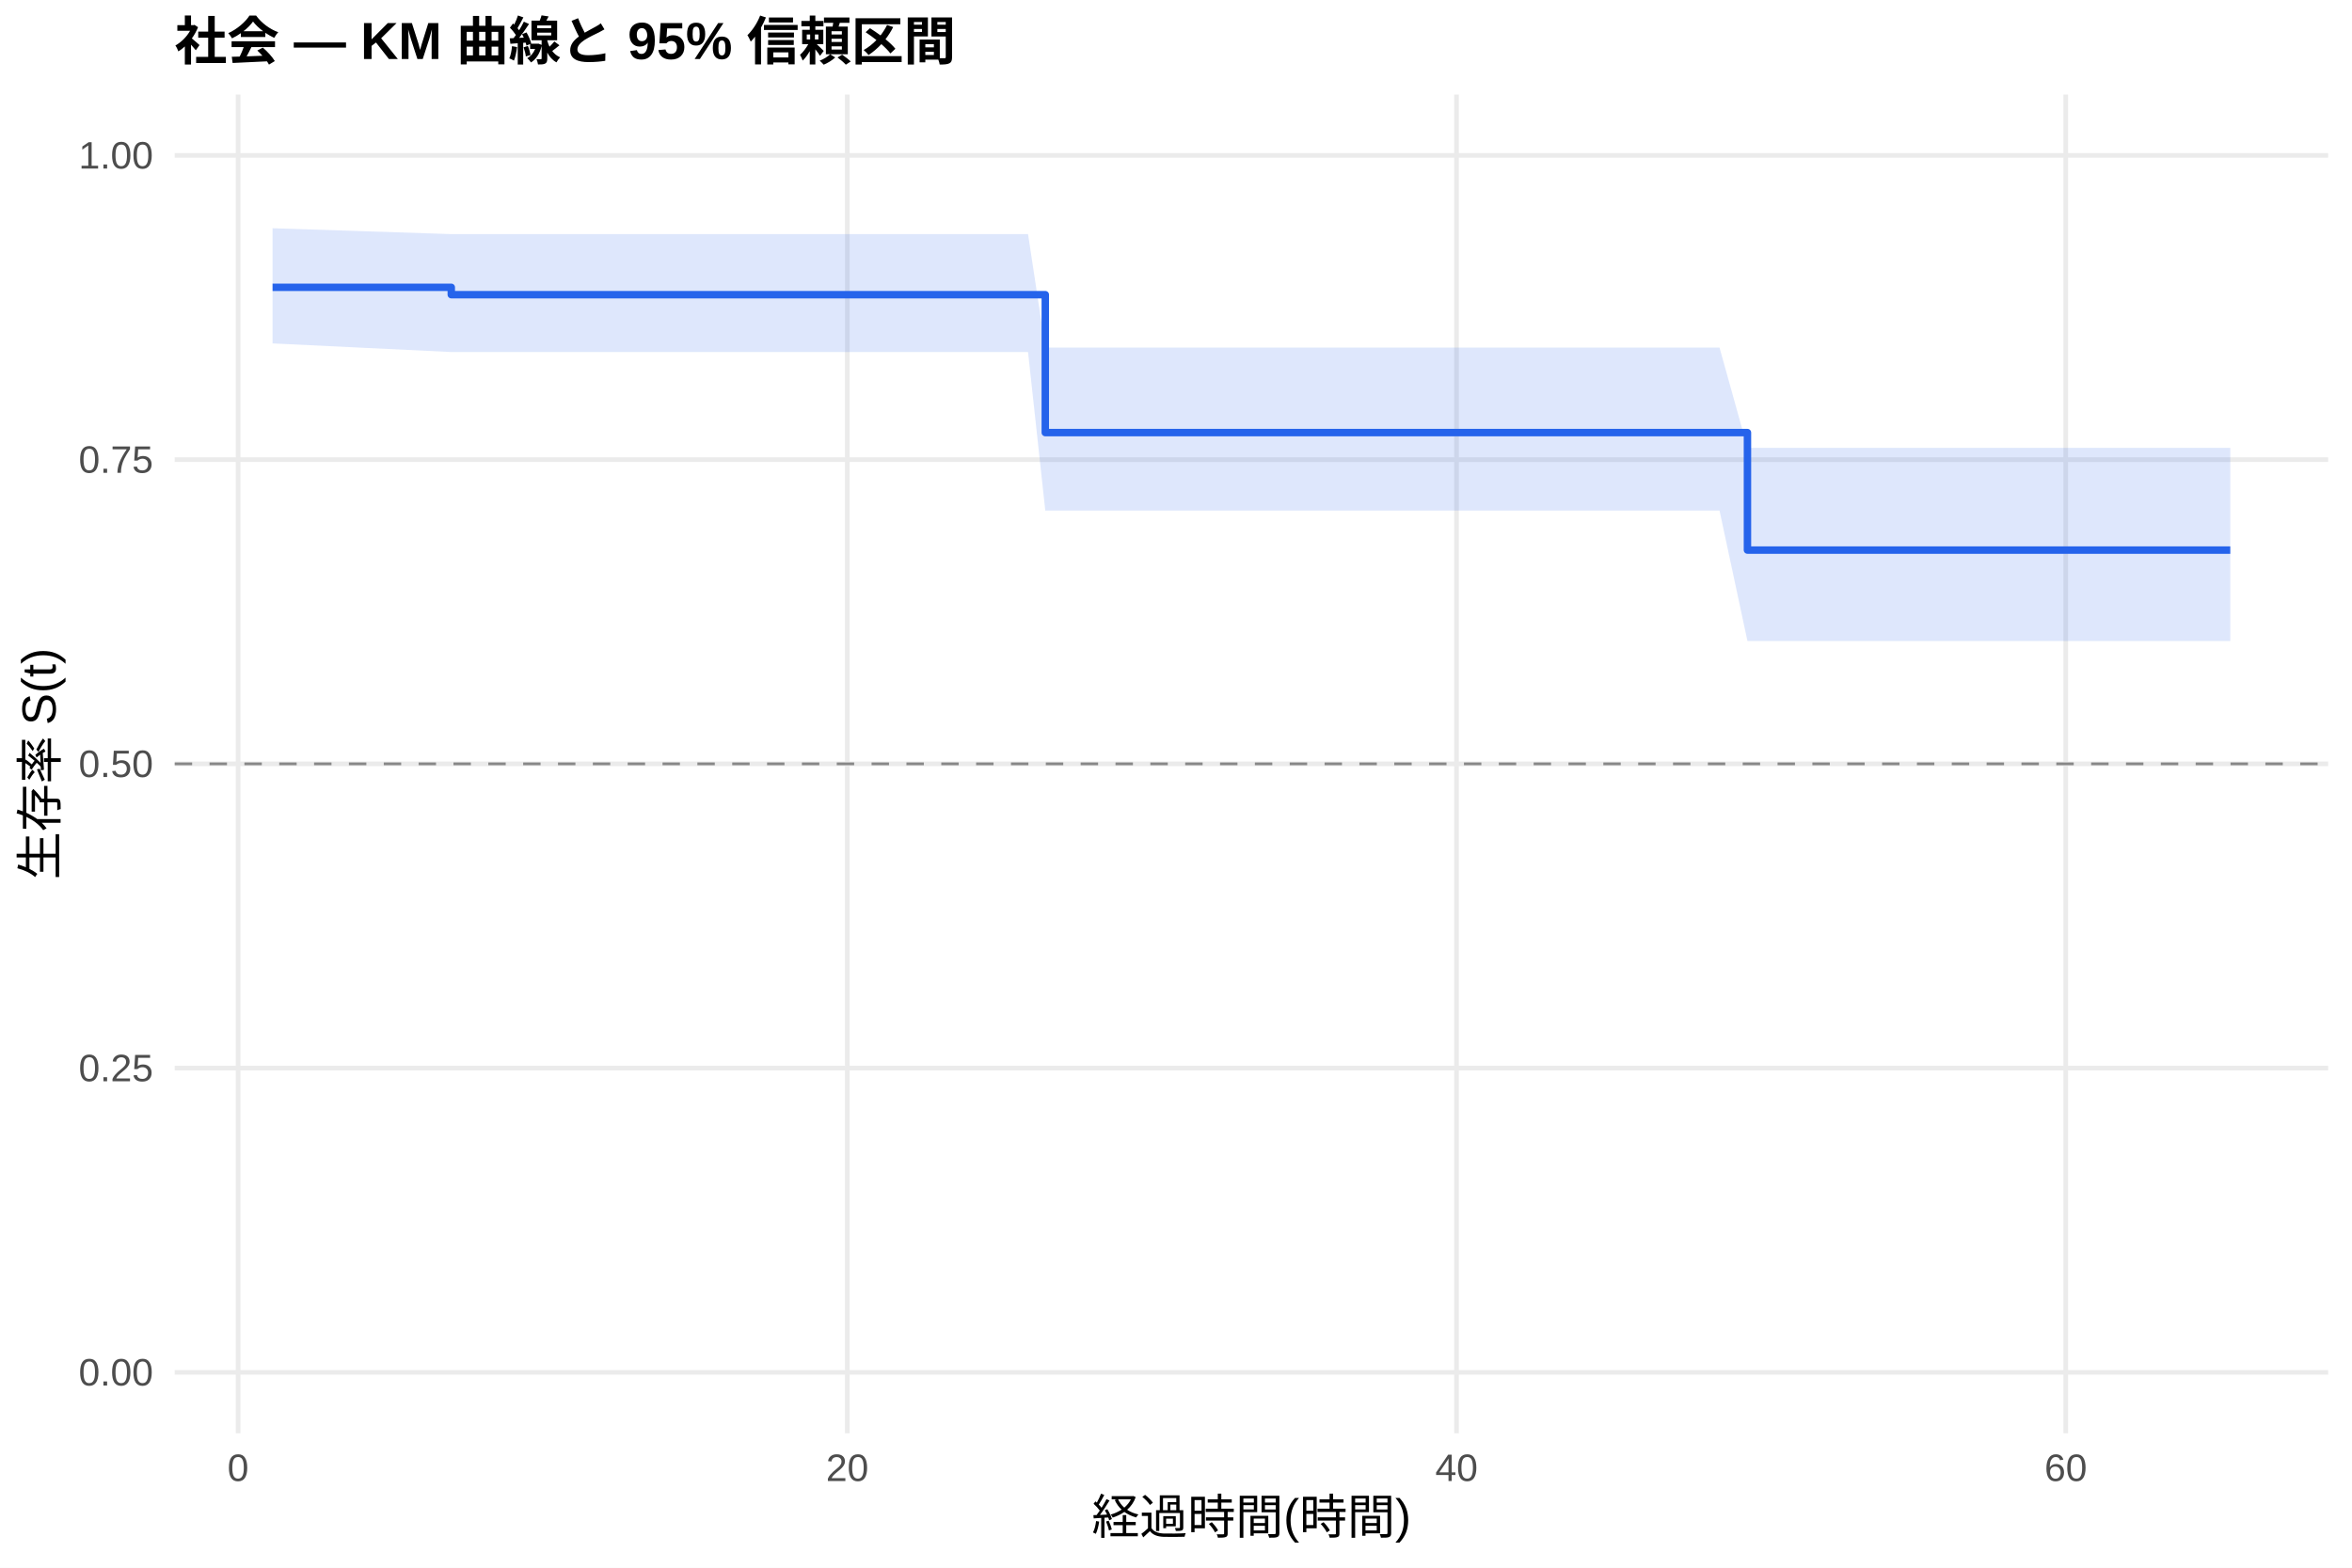
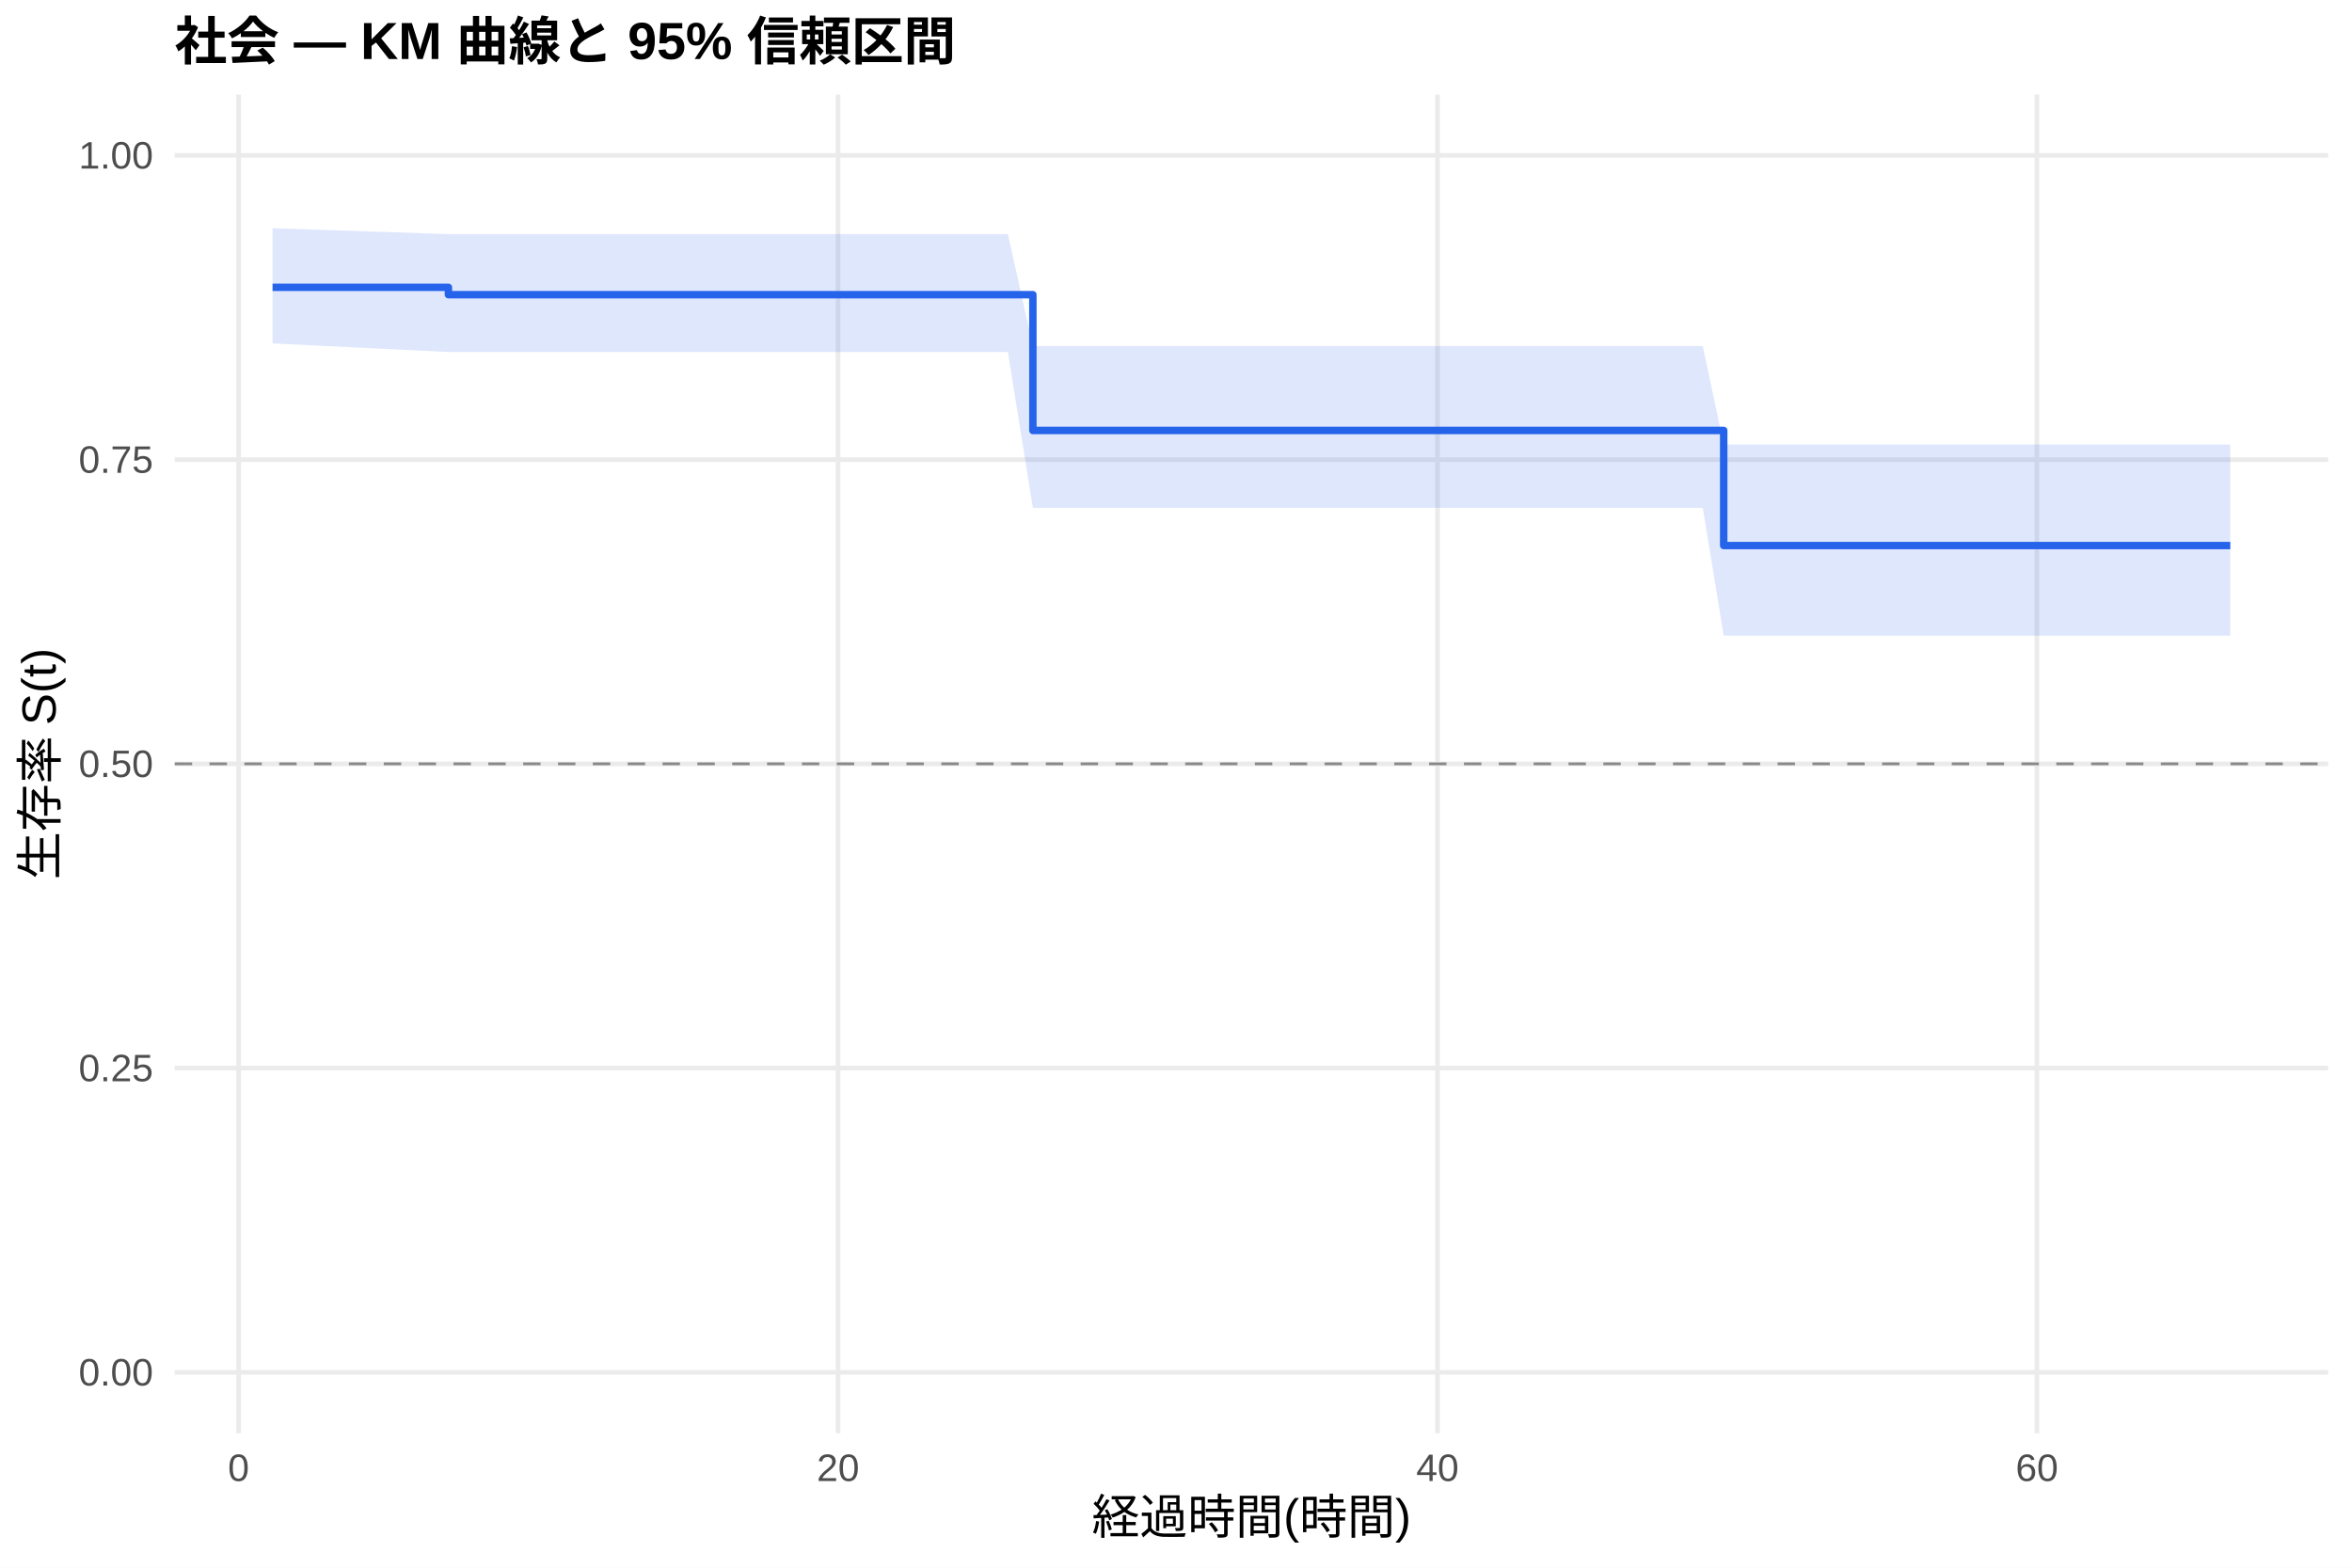
<svg xmlns="http://www.w3.org/2000/svg" width="540.00pt" height="360.00pt" viewBox="0 0 540.00 360.00">
  <g class="svglite">
    <defs>
      <style type="text/css">
    .svglite line, .svglite polyline, .svglite polygon, .svglite path, .svglite rect, .svglite circle {
      fill: none;
      stroke: #000000;
      stroke-linecap: round;
      stroke-linejoin: round;
      stroke-miterlimit: 10.00;
    }
    .svglite text {
      white-space: pre;
    }
    .svglite g.glyphgroup path {
      fill: inherit;
      stroke: none;
    }
  </style>
    </defs>
    <rect width="100%" height="100%" style="stroke: none; fill: #FFFFFF;" />
    <defs>
      <clipPath id="cpMC4wMHw1NDAuMDB8MC4wMHwzNjAuMDA=">
        <rect x="0.00" y="0.00" width="540.00" height="360.00" />
      </clipPath>
    </defs>
    <g clip-path="url(#cpMC4wMHw1NDAuMDB8MC4wMHwzNjAuMDA=)">
      <rect x="0" y="0.00" width="540.00" height="360.00" style="stroke-width: 1.07; stroke: none; fill: #FFFFFF;" />
    </g>
    <defs>
      <clipPath id="cpNDAuMTF8NTM0LjUyfDIxLjcxfDMyOS4xMg==">
        <rect x="40.11" y="21.71" width="494.41" height="307.41" />
      </clipPath>
    </defs>
    <g clip-path="url(#cpNDAuMTF8NTM0LjUyfDIxLjcxfDMyOS4xMg==)">
      <polyline points="40.11,315.14 534.52,315.14 " style="stroke-width: 1.07; stroke: #EBEBEB; stroke-linecap: butt;" />
      <polyline points="40.11,245.28 534.52,245.28 " style="stroke-width: 1.07; stroke: #EBEBEB; stroke-linecap: butt;" />
      <polyline points="40.11,175.41 534.52,175.41 " style="stroke-width: 1.07; stroke: #EBEBEB; stroke-linecap: butt;" />
      <polyline points="40.11,105.55 534.52,105.55 " style="stroke-width: 1.07; stroke: #EBEBEB; stroke-linecap: butt;" />
      <polyline points="40.11,35.68 534.52,35.68 " style="stroke-width: 1.07; stroke: #EBEBEB; stroke-linecap: butt;" />
-       <polyline points="54.66,329.12 54.66,21.71 " style="stroke-width: 1.07; stroke: #EBEBEB; stroke-linecap: butt;" />
-       <polyline points="194.53,329.12 194.53,21.71 " style="stroke-width: 1.07; stroke: #EBEBEB; stroke-linecap: butt;" />
-       <polyline points="334.41,329.12 334.41,21.71 " style="stroke-width: 1.07; stroke: #EBEBEB; stroke-linecap: butt;" />
-       <polyline points="474.28,329.12 474.28,21.71 " style="stroke-width: 1.07; stroke: #EBEBEB; stroke-linecap: butt;" />
-       <polygon points="62.58,52.41 103.61,53.76 117.95,53.76 125.18,53.76 132.05,53.76 172.50,53.76 184.39,53.76 194.88,53.76 201.41,53.76 207.47,53.76 220.87,53.76 226.82,53.76 236.03,53.76 239.99,79.82 242.32,79.82 262.84,79.82 285.57,79.82 292.56,79.82 311.68,79.82 352.24,79.82 362.61,79.82 369.14,79.82 375.55,79.82 381.96,79.82 388.96,79.82 394.79,79.82 401.20,102.84 404.23,102.84 410.40,102.84 422.18,102.84 447.12,102.84 453.77,102.84 512.05,102.84 512.05,147.20 453.77,147.20 447.12,147.20 422.18,147.20 410.40,147.20 404.23,147.20 401.20,147.20 394.79,117.25 388.96,117.25 381.96,117.25 375.55,117.25 369.14,117.25 362.61,117.25 352.24,117.25 311.68,117.25 292.56,117.25 285.57,117.25 262.84,117.25 242.32,117.25 239.99,117.25 236.03,80.84 226.82,80.84 220.87,80.84 207.47,80.84 201.41,80.84 194.88,80.84 184.39,80.84 172.50,80.84 132.05,80.84 125.18,80.84 117.95,80.84 103.61,80.84 62.58,78.86 " style="stroke-width: 0.00; stroke: none; stroke-linecap: butt; fill: #2563EB; fill-opacity: 0.15;" />
-       <polyline points="62.58,52.41 103.61,53.76 117.95,53.76 125.18,53.76 132.05,53.76 172.50,53.76 184.39,53.76 194.88,53.76 201.41,53.76 207.47,53.76 220.87,53.76 226.82,53.76 236.03,53.76 239.99,79.82 242.32,79.82 262.84,79.82 285.57,79.82 292.56,79.82 311.68,79.82 352.24,79.82 362.61,79.82 369.14,79.82 375.55,79.82 381.96,79.82 388.96,79.82 394.79,79.82 401.20,102.84 404.23,102.84 410.40,102.84 422.18,102.84 447.12,102.84 453.77,102.84 512.05,102.84 " style="stroke-width: 1.07; stroke: none; stroke-linecap: butt;" />
-       <polyline points="512.05,147.20 453.77,147.20 447.12,147.20 422.18,147.20 410.40,147.20 404.23,147.20 401.20,147.20 394.79,117.25 388.96,117.25 381.96,117.25 375.55,117.25 369.14,117.25 362.61,117.25 352.24,117.25 311.68,117.25 292.56,117.25 285.57,117.25 262.84,117.25 242.32,117.25 239.99,117.25 236.03,80.84 226.82,80.84 220.87,80.84 207.47,80.84 201.41,80.84 194.88,80.84 184.39,80.84 172.50,80.84 132.05,80.84 125.18,80.84 117.95,80.84 103.61,80.84 62.58,78.86 " style="stroke-width: 1.07; stroke: none; stroke-linecap: butt;" />
-       <polyline points="62.58,65.98 103.61,65.98 103.61,67.67 117.95,67.67 117.95,67.67 125.18,67.67 125.18,67.67 132.05,67.67 132.05,67.67 172.50,67.67 172.50,67.67 184.39,67.67 184.39,67.67 194.88,67.67 194.88,67.67 201.41,67.67 201.41,67.67 207.47,67.67 207.47,67.67 220.87,67.67 220.87,67.67 226.82,67.67 226.82,67.67 236.03,67.67 236.03,67.67 239.99,67.67 239.99,99.34 242.32,99.34 242.32,99.34 262.84,99.34 262.84,99.34 285.57,99.34 285.57,99.34 292.56,99.34 292.56,99.34 311.68,99.34 311.68,99.34 352.24,99.34 352.24,99.34 362.61,99.34 362.61,99.34 369.14,99.34 369.14,99.34 375.55,99.34 375.55,99.34 381.96,99.34 381.96,99.34 388.96,99.34 388.96,99.34 394.79,99.34 394.79,99.34 401.20,99.34 401.20,126.32 404.23,126.32 404.23,126.32 410.40,126.32 410.40,126.32 422.18,126.32 422.18,126.32 447.12,126.32 447.12,126.32 453.77,126.32 453.77,126.32 512.05,126.32 512.05,126.32 " style="stroke-width: 1.71; stroke: #2563EB; stroke-linecap: butt;" />
+       <polyline points="54.78,329.12 54.78,21.71 " style="stroke-width: 1.07; stroke: #EBEBEB; stroke-linecap: butt;" />
+       <polyline points="192.41,329.12 192.41,21.71 " style="stroke-width: 1.07; stroke: #EBEBEB; stroke-linecap: butt;" />
+       <polyline points="330.04,329.12 330.04,21.71 " style="stroke-width: 1.07; stroke: #EBEBEB; stroke-linecap: butt;" />
+       <polyline points="467.66,329.12 467.66,21.71 " style="stroke-width: 1.07; stroke: #EBEBEB; stroke-linecap: butt;" />
+       <polygon points="62.58,52.41 102.95,53.76 124.29,53.76 131.40,53.76 138.16,53.76 177.96,53.76 189.66,53.76 199.98,53.76 206.40,53.76 212.37,53.76 225.56,53.76 231.40,53.76 237.14,79.48 240.46,79.48 246.66,79.48 266.84,79.48 289.21,79.48 296.09,79.48 314.90,79.48 354.81,79.48 365.02,79.48 371.44,79.48 377.75,79.48 384.05,79.48 390.94,79.48 395.75,102.08 396.67,102.08 405.96,102.08 412.04,102.08 423.62,102.08 448.17,102.08 454.70,102.08 512.05,102.08 512.05,145.96 454.70,145.96 448.17,145.96 423.62,145.96 412.04,145.96 405.96,145.96 396.67,145.96 395.75,145.96 390.94,116.62 384.05,116.62 377.75,116.62 371.44,116.62 365.02,116.62 354.81,116.62 314.90,116.62 296.09,116.62 289.21,116.62 266.84,116.62 246.66,116.62 240.46,116.62 237.14,116.62 231.40,80.84 225.56,80.84 212.37,80.84 206.40,80.84 199.98,80.84 189.66,80.84 177.96,80.84 138.16,80.84 131.40,80.84 124.29,80.84 102.95,80.84 62.58,78.86 " style="stroke-width: 0.00; stroke: none; stroke-linecap: butt; fill: #2563EB; fill-opacity: 0.15;" />
+       <polyline points="62.58,52.41 102.95,53.76 124.29,53.76 131.40,53.76 138.16,53.76 177.96,53.76 189.66,53.76 199.98,53.76 206.40,53.76 212.37,53.76 225.56,53.76 231.40,53.76 237.14,79.48 240.46,79.48 246.66,79.48 266.84,79.48 289.21,79.48 296.09,79.48 314.90,79.48 354.81,79.48 365.02,79.48 371.44,79.48 377.75,79.48 384.05,79.48 390.94,79.48 395.75,102.08 396.67,102.08 405.96,102.08 412.04,102.08 423.62,102.08 448.17,102.08 454.70,102.08 512.05,102.08 " style="stroke-width: 1.07; stroke: none; stroke-linecap: butt;" />
+       <polyline points="512.05,145.96 454.70,145.96 448.17,145.96 423.62,145.96 412.04,145.96 405.96,145.96 396.67,145.96 395.75,145.96 390.94,116.62 384.05,116.62 377.75,116.62 371.44,116.62 365.02,116.62 354.81,116.62 314.90,116.62 296.09,116.62 289.21,116.62 266.84,116.62 246.66,116.62 240.46,116.62 237.14,116.62 231.40,80.84 225.56,80.84 212.37,80.84 206.40,80.84 199.98,80.84 189.66,80.84 177.96,80.84 138.16,80.84 131.40,80.84 124.29,80.84 102.95,80.84 62.58,78.86 " style="stroke-width: 1.07; stroke: none; stroke-linecap: butt;" />
+       <polyline points="62.58,65.98 102.95,65.98 102.95,67.67 124.29,67.67 124.29,67.67 131.40,67.67 131.40,67.67 138.16,67.67 138.16,67.67 177.96,67.67 177.96,67.67 189.66,67.67 189.66,67.67 199.98,67.67 199.98,67.67 206.40,67.67 206.40,67.67 212.37,67.67 212.37,67.67 225.56,67.67 225.56,67.67 231.40,67.67 231.40,67.67 237.14,67.67 237.14,98.85 240.46,98.85 240.46,98.85 246.66,98.85 246.66,98.85 266.84,98.85 266.84,98.85 289.21,98.85 289.21,98.85 296.09,98.85 296.09,98.85 314.90,98.85 314.90,98.85 354.81,98.85 354.81,98.85 365.02,98.85 365.02,98.85 371.44,98.85 371.44,98.85 377.75,98.85 377.75,98.85 384.05,98.85 384.05,98.85 390.94,98.85 390.94,98.85 395.75,98.85 395.75,125.28 396.67,125.28 396.67,125.28 405.96,125.28 405.96,125.28 412.04,125.28 412.04,125.28 423.62,125.28 423.62,125.28 448.17,125.28 448.17,125.28 454.70,125.28 454.70,125.28 512.05,125.28 512.05,125.28 " style="stroke-width: 1.71; stroke: #2563EB; stroke-linecap: butt;" />
      <line x1="40.11" y1="175.41" x2="534.52" y2="175.41" style="stroke-width: 0.64; stroke: #888888; stroke-dasharray: 4.00,4.00; stroke-linecap: butt;" />
    </g>
    <g clip-path="url(#cpMC4wMHw1NDAuMDB8MC4wMHwzNjAuMDA=)">
      <text x="35.18" y="318.17" text-anchor="end" style="font-size: 8.80px;fill: #4D4D4D; font-family: &quot;Liberation Sans&quot;;" textLength="17.11px" lengthAdjust="spacingAndGlyphs">0.00</text>
      <text x="35.18" y="248.30" text-anchor="end" style="font-size: 8.80px;fill: #4D4D4D; font-family: &quot;Liberation Sans&quot;;" textLength="17.11px" lengthAdjust="spacingAndGlyphs">0.25</text>
      <text x="35.18" y="178.44" text-anchor="end" style="font-size: 8.80px;fill: #4D4D4D; font-family: &quot;Liberation Sans&quot;;" textLength="17.11px" lengthAdjust="spacingAndGlyphs">0.50</text>
      <text x="35.18" y="108.57" text-anchor="end" style="font-size: 8.80px;fill: #4D4D4D; font-family: &quot;Liberation Sans&quot;;" textLength="17.11px" lengthAdjust="spacingAndGlyphs">0.75</text>
      <text x="35.18" y="38.71" text-anchor="end" style="font-size: 8.80px;fill: #4D4D4D; font-family: &quot;Liberation Sans&quot;;" textLength="17.11px" lengthAdjust="spacingAndGlyphs">1.00</text>
-       <text x="54.66" y="340.10" text-anchor="middle" style="font-size: 8.80px;fill: #4D4D4D; font-family: &quot;Liberation Sans&quot;;" textLength="4.89px" lengthAdjust="spacingAndGlyphs">0</text>
-       <text x="194.53" y="340.10" text-anchor="middle" style="font-size: 8.80px;fill: #4D4D4D; font-family: &quot;Liberation Sans&quot;;" textLength="9.78px" lengthAdjust="spacingAndGlyphs">20</text>
-       <text x="334.41" y="340.10" text-anchor="middle" style="font-size: 8.80px;fill: #4D4D4D; font-family: &quot;Liberation Sans&quot;;" textLength="9.78px" lengthAdjust="spacingAndGlyphs">40</text>
-       <text x="474.28" y="340.10" text-anchor="middle" style="font-size: 8.80px;fill: #4D4D4D; font-family: &quot;Liberation Sans&quot;;" textLength="9.78px" lengthAdjust="spacingAndGlyphs">60</text>
+       <text x="54.78" y="340.10" text-anchor="middle" style="font-size: 8.80px;fill: #4D4D4D; font-family: &quot;Liberation Sans&quot;;" textLength="4.89px" lengthAdjust="spacingAndGlyphs">0</text>
+       <text x="192.41" y="340.10" text-anchor="middle" style="font-size: 8.80px;fill: #4D4D4D; font-family: &quot;Liberation Sans&quot;;" textLength="9.78px" lengthAdjust="spacingAndGlyphs">20</text>
+       <text x="330.04" y="340.10" text-anchor="middle" style="font-size: 8.80px;fill: #4D4D4D; font-family: &quot;Liberation Sans&quot;;" textLength="9.78px" lengthAdjust="spacingAndGlyphs">40</text>
+       <text x="467.66" y="340.10" text-anchor="middle" style="font-size: 8.80px;fill: #4D4D4D; font-family: &quot;Liberation Sans&quot;;" textLength="9.78px" lengthAdjust="spacingAndGlyphs">60</text>
      <text x="287.32" y="352.24" text-anchor="middle" style="font-size: 11.00px; font-family: &quot;Liberation Sans&quot;;" textLength="73.31px" lengthAdjust="spacingAndGlyphs">経過時間(時間)</text>
      <text transform="translate(13.05,175.41) rotate(-90)" text-anchor="middle" style="font-size: 11.00px; font-family: &quot;Liberation Sans&quot;;" textLength="53.78px" lengthAdjust="spacingAndGlyphs">生存率 S(t)</text>
      <text x="40.11" y="13.74" style="font-size: 12.00px; font-weight: bold; font-family: &quot;Liberation Sans&quot;;" textLength="179.33px" lengthAdjust="spacingAndGlyphs">社会 — KM 曲線と 95% 信頼区間</text>
    </g>
  </g>
</svg>
